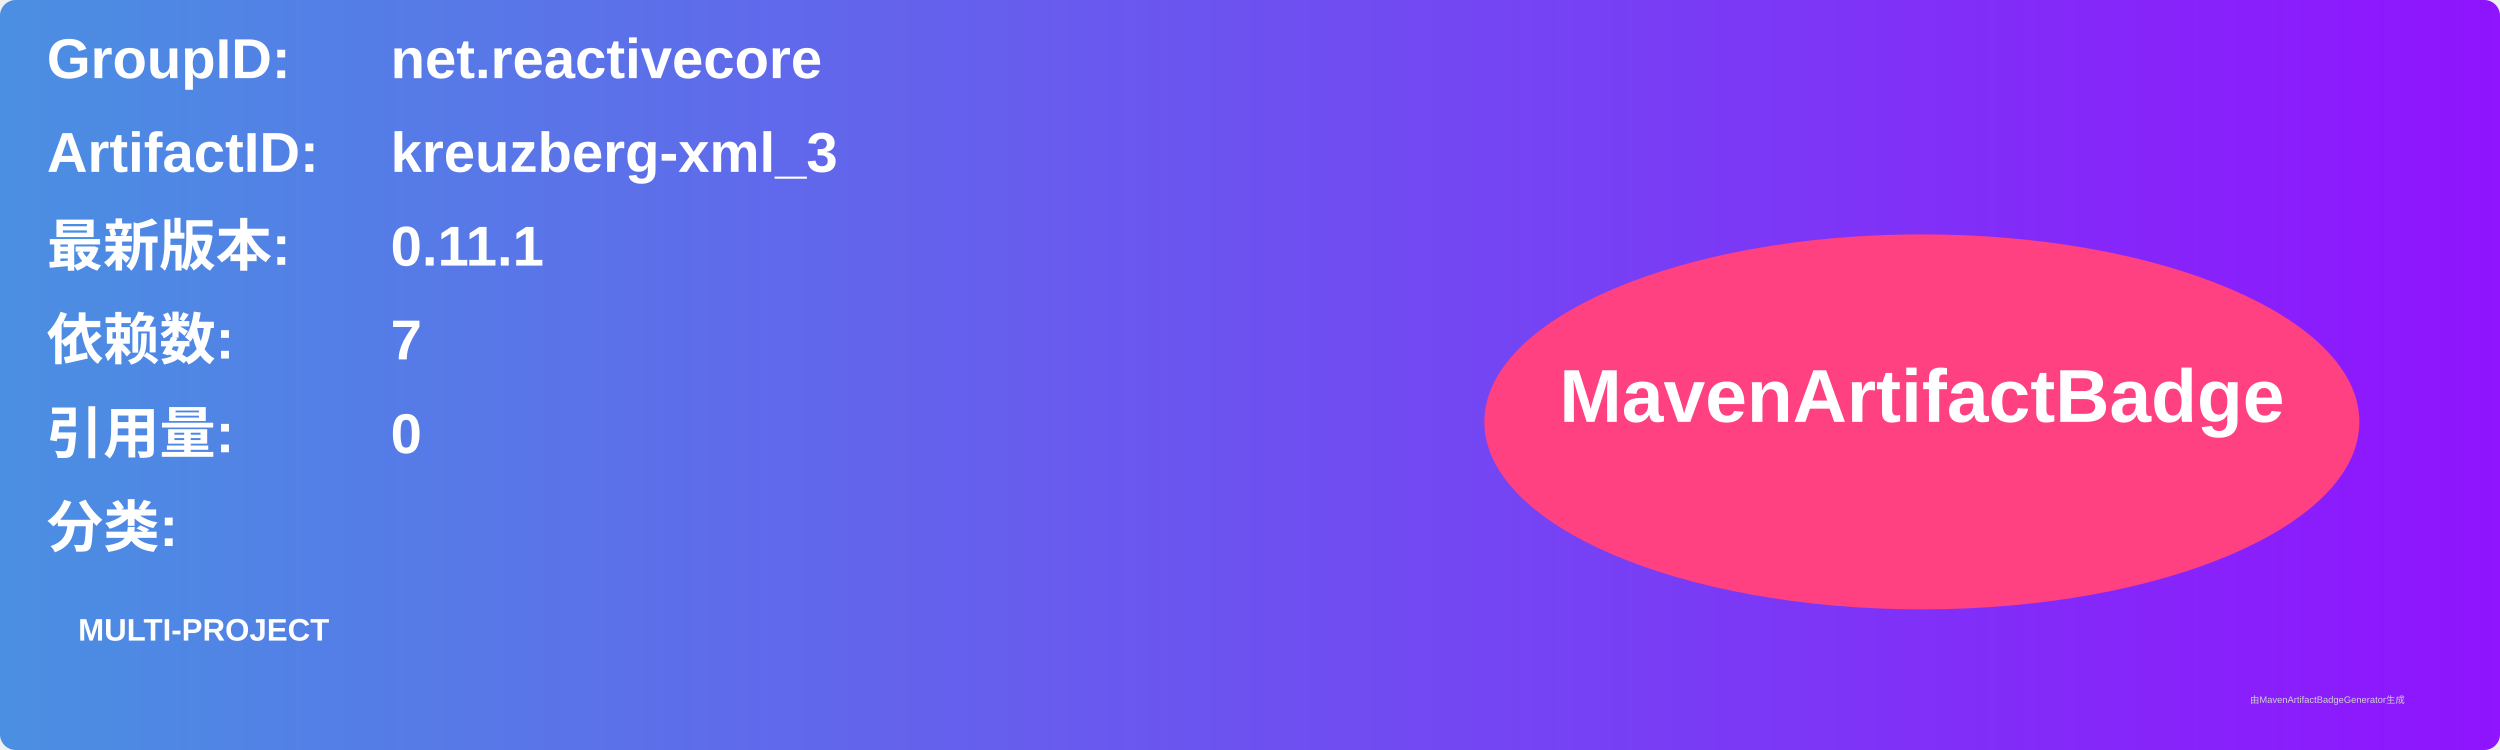
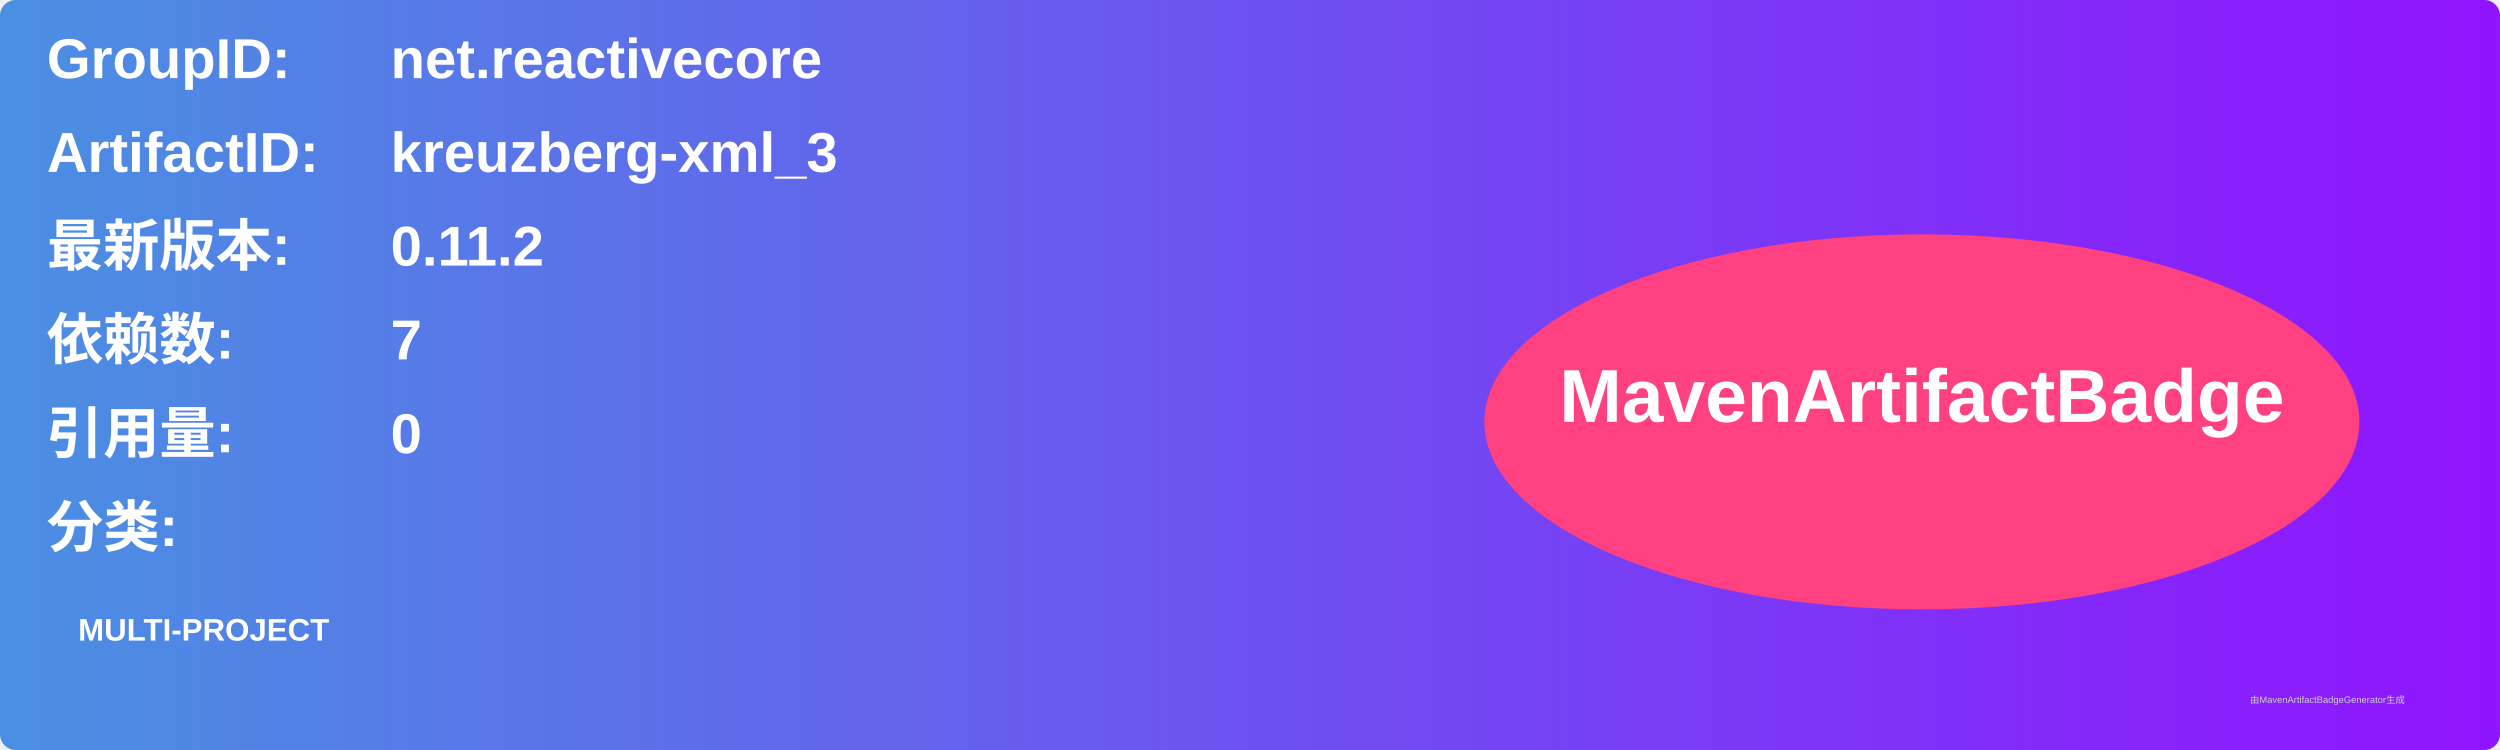
<svg xmlns="http://www.w3.org/2000/svg" width="800" height="240" viewBox="0 0 800 240">
  <linearGradient id="grad" x1="0%" y1="0%" x2="100%" y2="0%">
    <stop offset="0%" stop-color="#4a90e2" />
    <stop offset="100%" stop-color="#9013fe" />
  </linearGradient>
  <rect width="100%" height="100%" rx="5" ry="5" fill="url(#grad)" />
  <g transform="translate(15, 15)">
    <text x="0" y="10" font-family="Arial" font-size="18" fill="white" font-weight="bold" width="260">GroupID:</text>
    <text x="110" y="10" font-family="Arial" font-size="18" fill="white" font-weight="bold" width="460">net.reactivecore</text>
    <text x="0" y="40" font-family="Arial" font-size="18" fill="white" font-weight="bold" width="260">ArtifactID:</text>
    <text x="110" y="40" font-family="Arial" font-size="18" fill="white" font-weight="bold" width="460">kreuzberg-xml_3</text>
    <text x="0" y="70" font-family="Arial" font-size="18" fill="white" font-weight="bold">最新版本:</text>
    <text x="110" y="70" font-family="Arial" font-size="18" fill="white" font-weight="bold">
-       <tspan font-weight="bold">0.11.1</tspan>
+       <tspan font-weight="bold">0.11.2</tspan>
    </text>
    <text x="0" y="100" font-family="Arial" font-size="18" fill="white" font-weight="bold">依赖数: </text>
    <text x="110" y="100" font-family="Arial" font-size="18" fill="white">
      <tspan font-weight="bold">7</tspan>
    </text>
    <text x="0" y="130" font-family="Arial" font-size="18" fill="white" font-weight="bold">引用量: </text>
    <text x="110" y="130" font-family="Arial" font-size="18" fill="white">
      <tspan font-weight="bold">0</tspan>
    </text>
    <text x="0" y="160" font-family="Arial" font-size="18" fill="white" font-weight="bold">分类:</text>
    <text x="10" y="190" font-family="Arial" font-size="10" fill="white">
      <tspan font-weight="bold">MULTI-PROJECT</tspan>
    </text>
    <ellipse cx="600" cy="120" rx="140" ry="60" fill="#ff4081" />
    <text x="600" y="120" text-anchor="middle" font-family="Arial" font-size="24" fill="white" font-weight="bold">MavenArtifactBadge</text>
  </g>
  <text x="720" y="225" font-family="Arial" font-size="3" fill="#d0d0d0">由MavenArtifactBadgeGenerator生成</text>
</svg>
